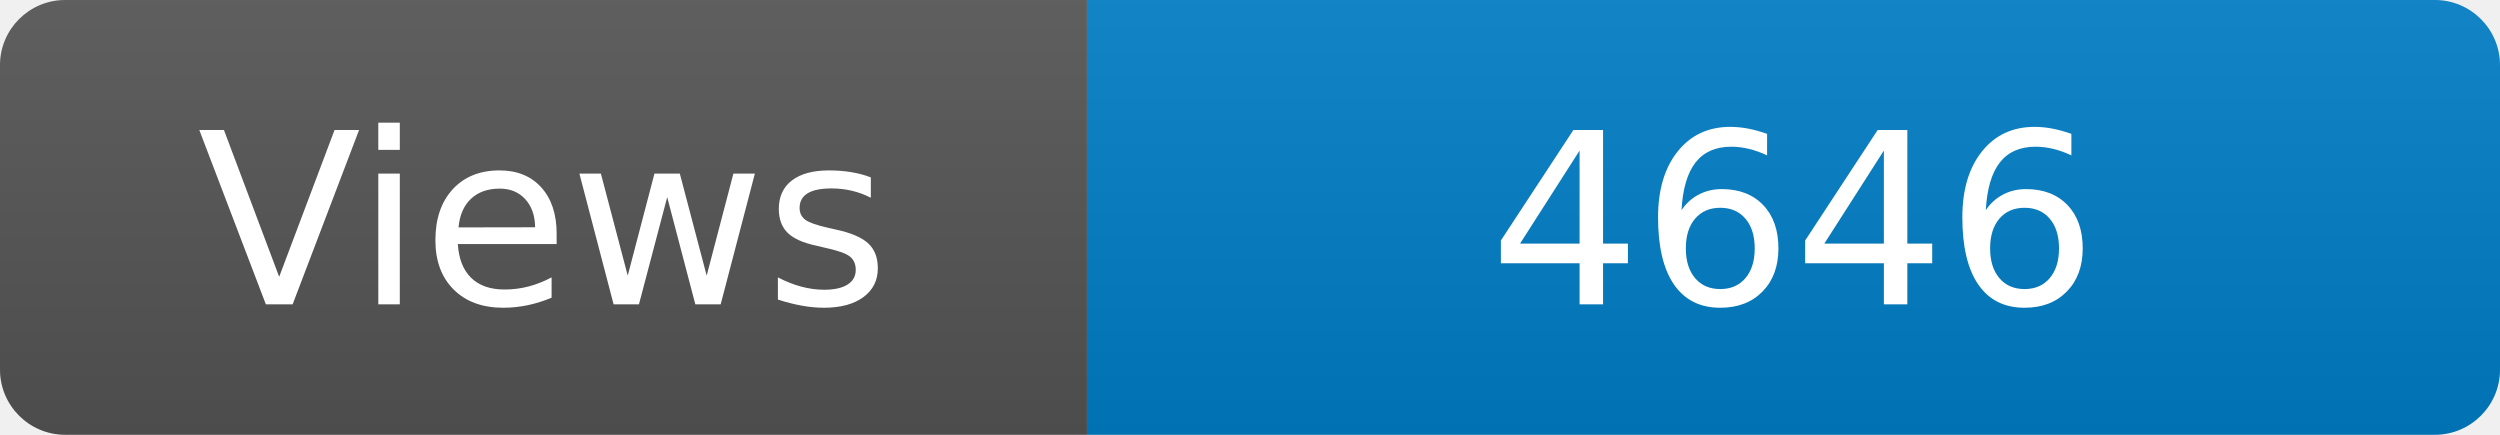
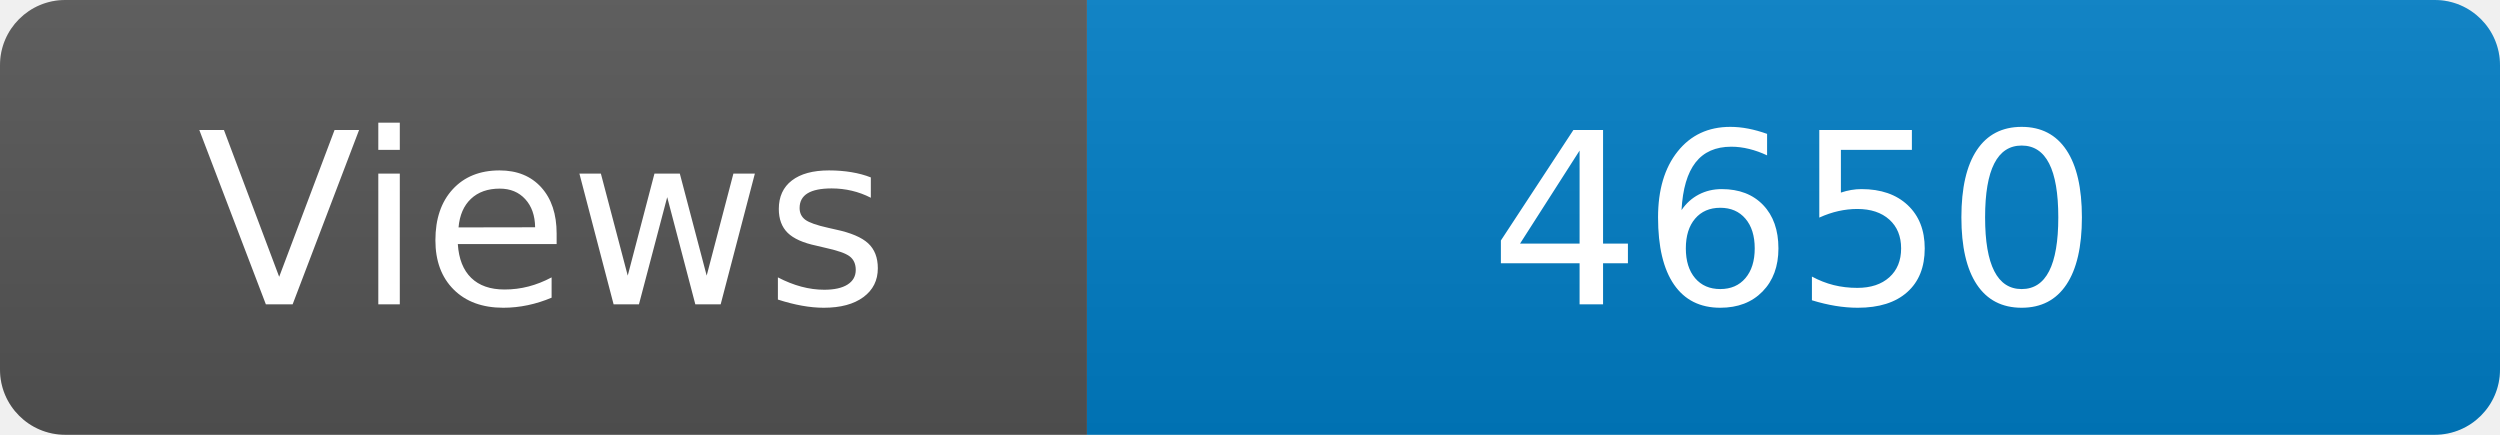
<svg xmlns="http://www.w3.org/2000/svg" width="115" height="20" role="img" aria-label="Maintained?: yes">
  <linearGradient id="s" x2="0" y2="100%">
    <stop offset="0" stop-color="#bbb" stop-opacity=".1" />
    <stop offset="1" stop-opacity=".1" />
  </linearGradient>
  <clipPath id="r">
    <rect width="115" height="20" rx="3" fill="#fff" />
  </clipPath>
  <g clip-path="url(#r)">
    <rect width="50" height="20" fill="#555" />
    <rect x="50" width="160" height="20" fill="#007ec6" />
    <rect width="115" height="20" fill="url(#s)" />
  </g>
  <g fill="#fff" text-anchor="middle" font-family="Verdana,Geneva,DejaVu Sans,sans-serif" font-size="110">
    <text x="250" y="140" transform="scale(.1)" fill="#fff">Views</text>
-     <text x="825" y="140" transform="scale(.1)" fill="#fff">4646</text>
+     <text x="825" y="140" transform="scale(.1)" fill="#fff">4650</text>
  </g>
</svg>
